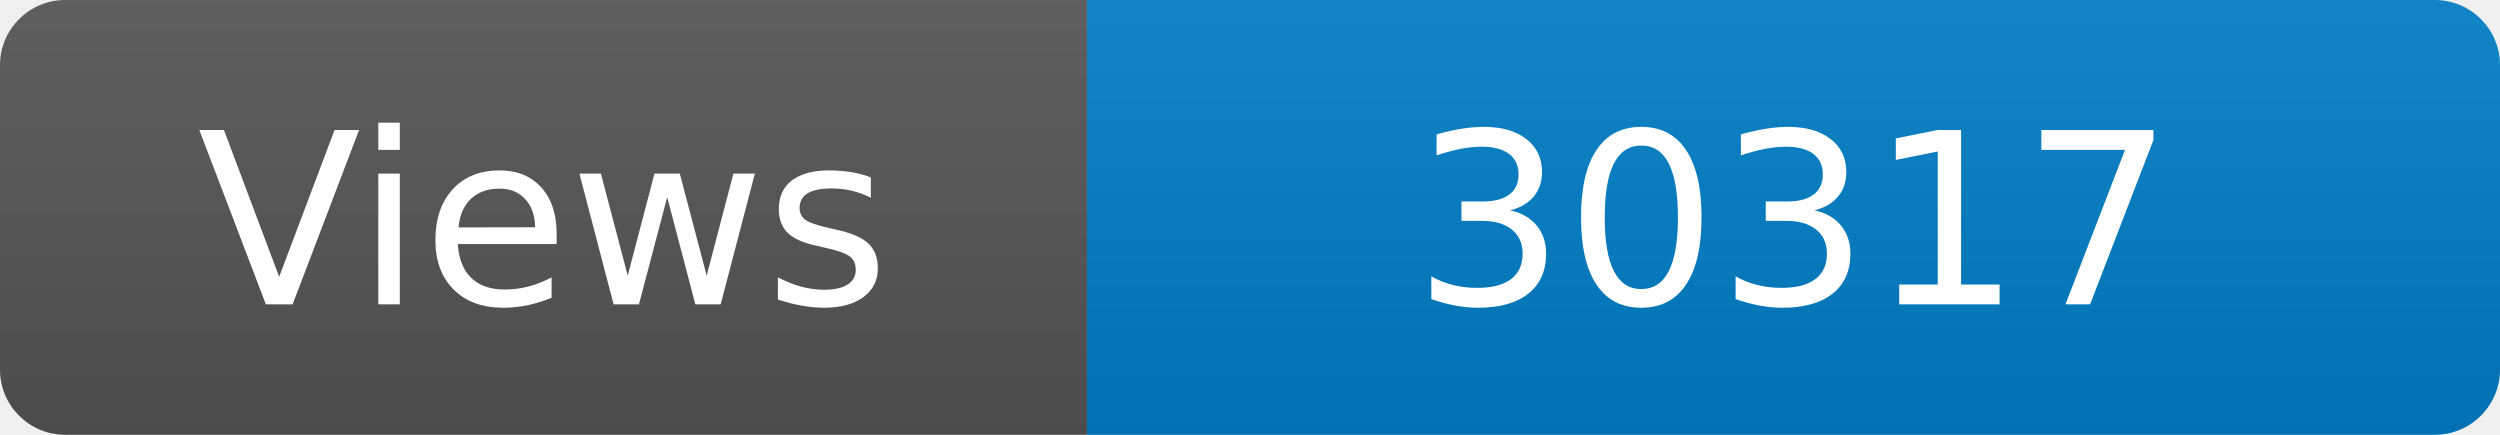
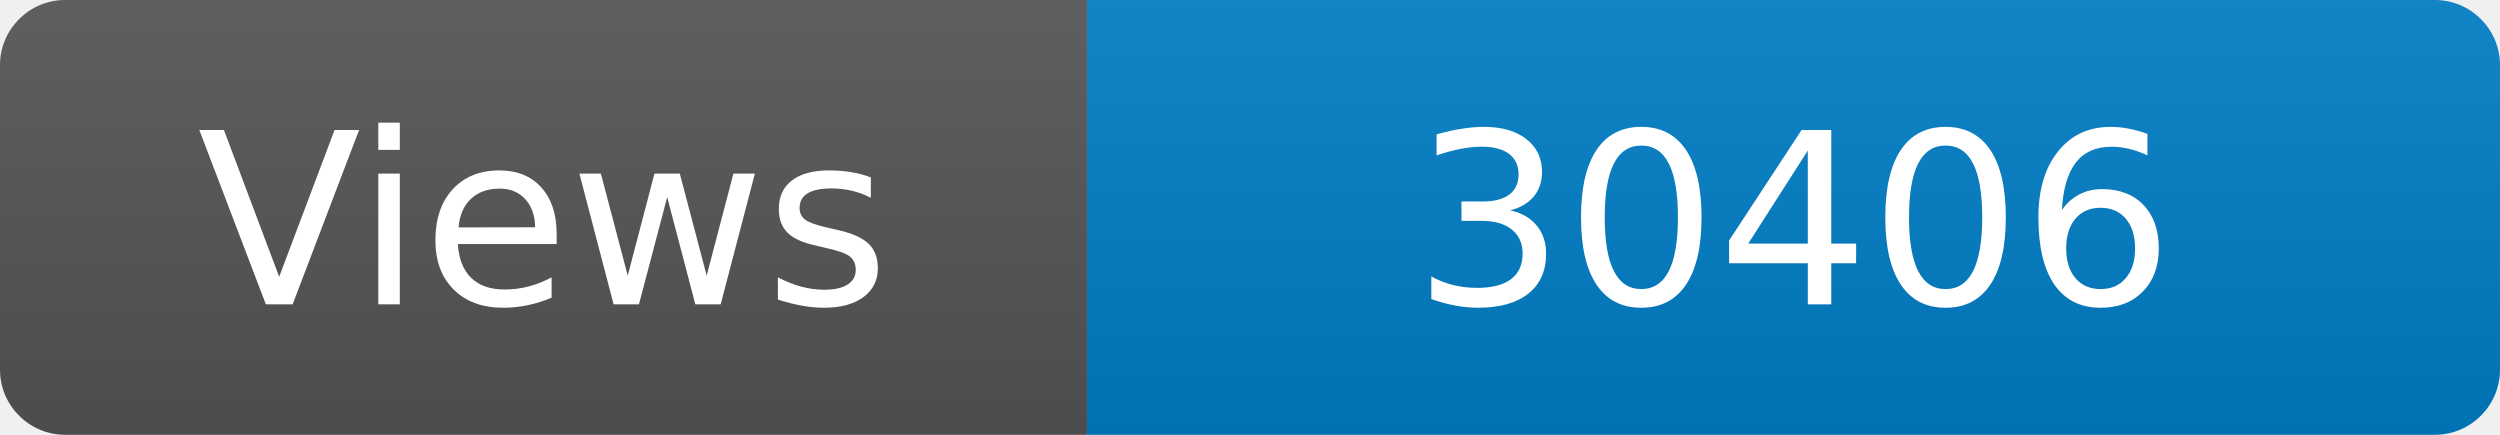
<svg xmlns="http://www.w3.org/2000/svg" width="115" height="20" role="img" aria-label="Maintained?: yes">
  <linearGradient id="s" x2="0" y2="100%">
    <stop offset="0" stop-color="#bbb" stop-opacity=".1" />
    <stop offset="1" stop-opacity=".1" />
  </linearGradient>
  <clipPath id="r">
    <rect width="115" height="20" rx="3" fill="#fff" />
  </clipPath>
  <g clip-path="url(#r)">
    <rect width="50" height="20" fill="#555" />
    <rect x="50" width="160" height="20" fill="#007ec6" />
    <rect width="115" height="20" fill="url(#s)" />
  </g>
  <g fill="#fff" text-anchor="middle" font-family="Verdana,Geneva,DejaVu Sans,sans-serif" font-size="110">
    <text x="250" y="140" transform="scale(.1)" fill="#fff">Views</text>
-     <text x="825" y="140" transform="scale(.1)" fill="#fff">30317</text>
+     <text x="825" y="140" transform="scale(.1)" fill="#fff">30406</text>
  </g>
</svg>
